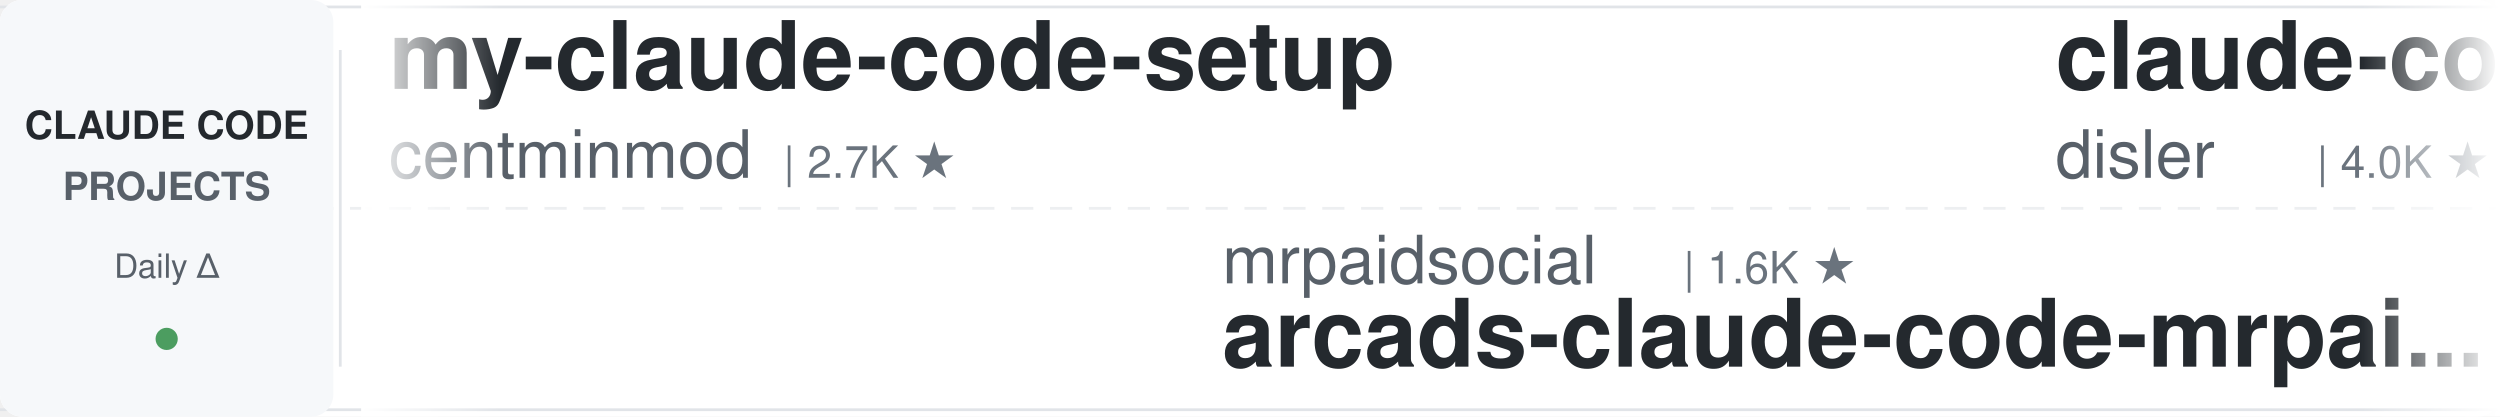
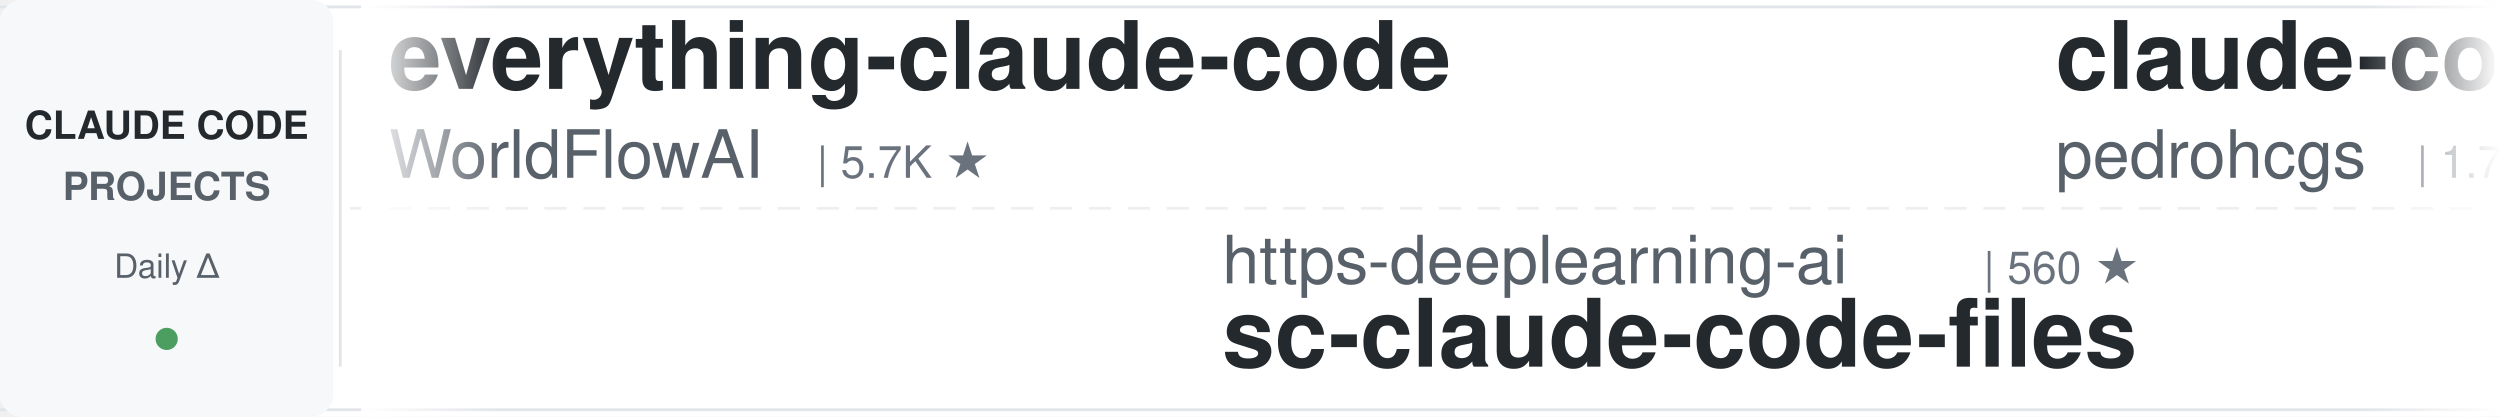
<svg xmlns="http://www.w3.org/2000/svg" width="900" height="150">
  <defs>
    <linearGradient id="leftFade" x1="0%" y1="0%" x2="100%" y2="0%">
      <stop offset="0%" style="stop-color:#ffffff;stop-opacity:1" />
      <stop offset="100%" style="stop-color:#ffffff;stop-opacity:0" />
    </linearGradient>
    <linearGradient id="rightFade" x1="0%" y1="0%" x2="100%" y2="0%">
      <stop offset="0%" style="stop-color:#ffffff;stop-opacity:0" />
      <stop offset="100%" style="stop-color:#ffffff;stop-opacity:1" />
    </linearGradient>
  </defs>
  <rect width="900" height="150" fill="#ffffff" rx="8" />
  <rect x="0" y="2" width="900" height="1" fill="#e1e4e8" />
  <rect x="0" y="147" width="900" height="1" fill="#e1e4e8" />
  <line x1="0" y1="75" x2="900" y2="75" stroke="#e1e4e8" stroke-width="1" stroke-dasharray="8 6" opacity="0.6" />
  <rect x="0" y="0" width="120" height="150" fill="#f6f8fa" rx="8" />
  <text x="60" y="50" font-family="-apple-system, BlinkMacSystemFont, 'Segoe UI', Helvetica, Arial, sans-serif" font-size="14" font-weight="600" fill="#24292e" text-anchor="middle">CLAUDE CODE</text>
  <text x="60" y="72" font-family="-apple-system, BlinkMacSystemFont, 'Segoe UI', Helvetica, Arial, sans-serif" font-size="14" font-weight="600" fill="#586069" text-anchor="middle">PROJECTS</text>
  <text x="60" y="100" font-family="-apple-system, BlinkMacSystemFont, 'Segoe UI', Helvetica, Arial, sans-serif" font-size="12" font-weight="500" fill="#586069" text-anchor="middle">Daily Δ</text>
  <circle cx="60" cy="122" r="4" fill="#22863a" opacity="0.8" />
  <rect x="122" y="18" width="1" height="114" fill="#e1e4e8" />
  <clipPath id="tickerClip">
    <rect x="130" y="0" width="770" height="150" />
  </clipPath>
  <g clip-path="url(#tickerClip)">
    <g id="tickerItems">
      <animateTransform attributeName="transform" attributeType="XML" type="translate" from="0 0" to="-3000 0" dur="54s" repeatCount="indefinite" />
      <g transform="translate(0, 0)">
-         <text x="140" y="32" font-family="-apple-system, BlinkMacSystemFont, 'Segoe UI', Helvetica, Arial, sans-serif" font-size="34" font-weight="600" fill="#24292e">my-claude-code-setup</text>
-         <text x="140" y="64" font-family="-apple-system, BlinkMacSystemFont, 'Segoe UI', Helvetica, Arial, sans-serif" font-size="24" font-weight="400" fill="#586069">centminmod</text>
-         <text x="282" y="64" font-family="-apple-system, BlinkMacSystemFont, 'Segoe UI', Helvetica, Arial, sans-serif" font-size="16" font-weight="500" fill="#6a737d">| 2.7K ★</text>
+         <text x="140" y="32" font-family="-apple-system, BlinkMacSystemFont, 'Segoe UI', Helvetica, Arial, sans-serif" font-size="34" font-weight="600" fill="#24292e">everything-claude-code</text>
+         <text x="140" y="64" font-family="-apple-system, BlinkMacSystemFont, 'Segoe UI', Helvetica, Arial, sans-serif" font-size="24" font-weight="400" fill="#586069">WorldFlowAI</text>
+         <text x="294" y="64" font-family="-apple-system, BlinkMacSystemFont, 'Segoe UI', Helvetica, Arial, sans-serif" font-size="16" font-weight="500" fill="#6a737d">| 5.7K ★</text>
      </g>
      <g transform="translate(300, 0)">
-         <text x="140" y="102" font-family="-apple-system, BlinkMacSystemFont, 'Segoe UI', Helvetica, Arial, sans-serif" font-size="24" font-weight="400" fill="#586069">mrpaidsocial</text>
-         <text x="306" y="102" font-family="-apple-system, BlinkMacSystemFont, 'Segoe UI', Helvetica, Arial, sans-serif" font-size="16" font-weight="500" fill="#6a737d">| 1.6K ★</text>
-         <text x="140" y="132" font-family="-apple-system, BlinkMacSystemFont, 'Segoe UI', Helvetica, Arial, sans-serif" font-size="34" font-weight="600" fill="#24292e">arcads-claude-code-mrpai...</text>
+         <text x="140" y="102" font-family="-apple-system, BlinkMacSystemFont, 'Segoe UI', Helvetica, Arial, sans-serif" font-size="24" font-weight="400" fill="#586069">https-deeplearning-ai</text>
+         <text x="414" y="102" font-family="-apple-system, BlinkMacSystemFont, 'Segoe UI', Helvetica, Arial, sans-serif" font-size="16" font-weight="500" fill="#6a737d">| 560 ★</text>
+         <text x="140" y="132" font-family="-apple-system, BlinkMacSystemFont, 'Segoe UI', Helvetica, Arial, sans-serif" font-size="34" font-weight="600" fill="#24292e">sc-claude-code-files</text>
      </g>
      <g transform="translate(600, 0)">
-         <text x="140" y="32" font-family="-apple-system, BlinkMacSystemFont, 'Segoe UI', Helvetica, Arial, sans-serif" font-size="34" font-weight="600" fill="#24292e">claude-code-hooks-master...</text>
-         <text x="140" y="64" font-family="-apple-system, BlinkMacSystemFont, 'Segoe UI', Helvetica, Arial, sans-serif" font-size="24" font-weight="400" fill="#586069">disler</text>
-         <text x="234" y="64" font-family="-apple-system, BlinkMacSystemFont, 'Segoe UI', Helvetica, Arial, sans-serif" font-size="16" font-weight="500" fill="#6a737d">| 4.0K ★</text>
+         <text x="140" y="32" font-family="-apple-system, BlinkMacSystemFont, 'Segoe UI', Helvetica, Arial, sans-serif" font-size="34" font-weight="600" fill="#24292e">claude-code-my-workflow</text>
+         <text x="140" y="64" font-family="-apple-system, BlinkMacSystemFont, 'Segoe UI', Helvetica, Arial, sans-serif" font-size="24" font-weight="400" fill="#586069">pedrohcgs</text>
+         <text x="270" y="64" font-family="-apple-system, BlinkMacSystemFont, 'Segoe UI', Helvetica, Arial, sans-serif" font-size="16" font-weight="500" fill="#6a737d">| 1.7K ★</text>
      </g>
      <g transform="translate(900, 0)">
-         <text x="140" y="102" font-family="-apple-system, BlinkMacSystemFont, 'Segoe UI', Helvetica, Arial, sans-serif" font-size="24" font-weight="400" fill="#586069">jqueryscript</text>
-         <text x="306" y="102" font-family="-apple-system, BlinkMacSystemFont, 'Segoe UI', Helvetica, Arial, sans-serif" font-size="16" font-weight="500" fill="#6a737d">| 541 ★</text>
-         <text x="140" y="132" font-family="-apple-system, BlinkMacSystemFont, 'Segoe UI', Helvetica, Arial, sans-serif" font-size="34" font-weight="600" fill="#24292e">awesome-claude-code</text>
+         <text x="140" y="102" font-family="-apple-system, BlinkMacSystemFont, 'Segoe UI', Helvetica, Arial, sans-serif" font-size="24" font-weight="400" fill="#586069">Donchitos</text>
+         <text x="270" y="102" font-family="-apple-system, BlinkMacSystemFont, 'Segoe UI', Helvetica, Arial, sans-serif" font-size="16" font-weight="500" fill="#6a737d">| 30.5K ★</text>
+         <text x="140" y="132" font-family="-apple-system, BlinkMacSystemFont, 'Segoe UI', Helvetica, Arial, sans-serif" font-size="34" font-weight="600" fill="#24292e">Claude-Code-Game-Studios</text>
      </g>
      <g transform="translate(1200, 0)">
        <text x="140" y="32" font-family="-apple-system, BlinkMacSystemFont, 'Segoe UI', Helvetica, Arial, sans-serif" font-size="34" font-weight="600" fill="#24292e">claude-code-templates</text>
        <text x="140" y="64" font-family="-apple-system, BlinkMacSystemFont, 'Segoe UI', Helvetica, Arial, sans-serif" font-size="24" font-weight="400" fill="#586069">davila7</text>
        <text x="246" y="64" font-family="-apple-system, BlinkMacSystemFont, 'Segoe UI', Helvetica, Arial, sans-serif" font-size="16" font-weight="500" fill="#6a737d">| 33.0K ★</text>
      </g>
      <g transform="translate(1500, 0)">
-         <text x="140" y="102" font-family="-apple-system, BlinkMacSystemFont, 'Segoe UI', Helvetica, Arial, sans-serif" font-size="24" font-weight="400" fill="#586069">techjarves</text>
-         <text x="282" y="102" font-family="-apple-system, BlinkMacSystemFont, 'Segoe UI', Helvetica, Arial, sans-serif" font-size="16" font-weight="500" fill="#6a737d">| 1.6K ★</text>
-         <text x="140" y="132" font-family="-apple-system, BlinkMacSystemFont, 'Segoe UI', Helvetica, Arial, sans-serif" font-size="34" font-weight="600" fill="#24292e">ClaudeCode-Portable</text>
+         <text x="140" y="102" font-family="-apple-system, BlinkMacSystemFont, 'Segoe UI', Helvetica, Arial, sans-serif" font-size="24" font-weight="400" fill="#586069">kodu-ai</text>
+         <text x="246" y="102" font-family="-apple-system, BlinkMacSystemFont, 'Segoe UI', Helvetica, Arial, sans-serif" font-size="16" font-weight="500" fill="#6a737d">| 5.2K ★</text>
+         <text x="140" y="132" font-family="-apple-system, BlinkMacSystemFont, 'Segoe UI', Helvetica, Arial, sans-serif" font-size="34" font-weight="600" fill="#24292e">claude-coder</text>
      </g>
      <g transform="translate(1800, 0)">
-         <text x="140" y="32" font-family="-apple-system, BlinkMacSystemFont, 'Segoe UI', Helvetica, Arial, sans-serif" font-size="34" font-weight="600" fill="#24292e">claude-code-cheat-sheet</text>
-         <text x="140" y="64" font-family="-apple-system, BlinkMacSystemFont, 'Segoe UI', Helvetica, Arial, sans-serif" font-size="24" font-weight="400" fill="#586069">Njengah</text>
-         <text x="246" y="64" font-family="-apple-system, BlinkMacSystemFont, 'Segoe UI', Helvetica, Arial, sans-serif" font-size="16" font-weight="500" fill="#6a737d">| 1.9K ★</text>
+         <text x="140" y="32" font-family="-apple-system, BlinkMacSystemFont, 'Segoe UI', Helvetica, Arial, sans-serif" font-size="34" font-weight="600" fill="#24292e">claude-code-source-build</text>
+         <text x="140" y="64" font-family="-apple-system, BlinkMacSystemFont, 'Segoe UI', Helvetica, Arial, sans-serif" font-size="24" font-weight="400" fill="#586069">andrew-kramer-inno</text>
+         <text x="378" y="64" font-family="-apple-system, BlinkMacSystemFont, 'Segoe UI', Helvetica, Arial, sans-serif" font-size="16" font-weight="500" fill="#6a737d">| 594 ★</text>
      </g>
      <g transform="translate(2100, 0)">
-         <text x="140" y="102" font-family="-apple-system, BlinkMacSystemFont, 'Segoe UI', Helvetica, Arial, sans-serif" font-size="24" font-weight="400" fill="#586069">WorldFlowAI</text>
-         <text x="294" y="102" font-family="-apple-system, BlinkMacSystemFont, 'Segoe UI', Helvetica, Arial, sans-serif" font-size="16" font-weight="500" fill="#6a737d">| 5.6K ★</text>
-         <text x="140" y="132" font-family="-apple-system, BlinkMacSystemFont, 'Segoe UI', Helvetica, Arial, sans-serif" font-size="34" font-weight="600" fill="#24292e">everything-claude-code</text>
+         <text x="140" y="102" font-family="-apple-system, BlinkMacSystemFont, 'Segoe UI', Helvetica, Arial, sans-serif" font-size="24" font-weight="400" fill="#586069">rohitg00</text>
+         <text x="258" y="102" font-family="-apple-system, BlinkMacSystemFont, 'Segoe UI', Helvetica, Arial, sans-serif" font-size="16" font-weight="500" fill="#6a737d">| 2.8K ★</text>
+         <text x="140" y="132" font-family="-apple-system, BlinkMacSystemFont, 'Segoe UI', Helvetica, Arial, sans-serif" font-size="34" font-weight="600" fill="#24292e">awesome-claude-code-tool...</text>
      </g>
      <g transform="translate(2400, 0)">
-         <text x="140" y="32" font-family="-apple-system, BlinkMacSystemFont, 'Segoe UI', Helvetica, Arial, sans-serif" font-size="34" font-weight="600" fill="#24292e">claude-code-showcase</text>
-         <text x="140" y="64" font-family="-apple-system, BlinkMacSystemFont, 'Segoe UI', Helvetica, Arial, sans-serif" font-size="24" font-weight="400" fill="#586069">ChrisWiles</text>
-         <text x="282" y="64" font-family="-apple-system, BlinkMacSystemFont, 'Segoe UI', Helvetica, Arial, sans-serif" font-size="16" font-weight="500" fill="#6a737d">| 6.1K ★</text>
+         <text x="140" y="32" font-family="-apple-system, BlinkMacSystemFont, 'Segoe UI', Helvetica, Arial, sans-serif" font-size="34" font-weight="600" fill="#24292e">claude-code-rev</text>
+         <text x="140" y="64" font-family="-apple-system, BlinkMacSystemFont, 'Segoe UI', Helvetica, Arial, sans-serif" font-size="24" font-weight="400" fill="#586069">oboard</text>
+         <text x="234" y="64" font-family="-apple-system, BlinkMacSystemFont, 'Segoe UI', Helvetica, Arial, sans-serif" font-size="16" font-weight="500" fill="#6a737d">| 3.3K ★</text>
      </g>
      <g transform="translate(2700, 0)">
-         <text x="140" y="102" font-family="-apple-system, BlinkMacSystemFont, 'Segoe UI', Helvetica, Arial, sans-serif" font-size="24" font-weight="400" fill="#586069">ccplugins</text>
-         <text x="270" y="102" font-family="-apple-system, BlinkMacSystemFont, 'Segoe UI', Helvetica, Arial, sans-serif" font-size="16" font-weight="500" fill="#6a737d">| 990 ★</text>
-         <text x="140" y="132" font-family="-apple-system, BlinkMacSystemFont, 'Segoe UI', Helvetica, Arial, sans-serif" font-size="34" font-weight="600" fill="#24292e">awesome-claude-code-plug...</text>
+         <text x="140" y="102" font-family="-apple-system, BlinkMacSystemFont, 'Segoe UI', Helvetica, Arial, sans-serif" font-size="24" font-weight="400" fill="#586069">frankbria</text>
+         <text x="270" y="102" font-family="-apple-system, BlinkMacSystemFont, 'Segoe UI', Helvetica, Arial, sans-serif" font-size="16" font-weight="500" fill="#6a737d">| 9.7K ★</text>
+         <text x="140" y="132" font-family="-apple-system, BlinkMacSystemFont, 'Segoe UI', Helvetica, Arial, sans-serif" font-size="34" font-weight="600" fill="#24292e">ralph-claude-code</text>
      </g>
      <g transform="translate(3000, 0)">
-         <text x="140" y="32" font-family="-apple-system, BlinkMacSystemFont, 'Segoe UI', Helvetica, Arial, sans-serif" font-size="34" font-weight="600" fill="#24292e">my-claude-code-setup</text>
-         <text x="140" y="64" font-family="-apple-system, BlinkMacSystemFont, 'Segoe UI', Helvetica, Arial, sans-serif" font-size="24" font-weight="400" fill="#586069">centminmod</text>
-         <text x="282" y="64" font-family="-apple-system, BlinkMacSystemFont, 'Segoe UI', Helvetica, Arial, sans-serif" font-size="16" font-weight="500" fill="#6a737d">| 2.7K ★</text>
+         <text x="140" y="32" font-family="-apple-system, BlinkMacSystemFont, 'Segoe UI', Helvetica, Arial, sans-serif" font-size="34" font-weight="600" fill="#24292e">everything-claude-code</text>
+         <text x="140" y="64" font-family="-apple-system, BlinkMacSystemFont, 'Segoe UI', Helvetica, Arial, sans-serif" font-size="24" font-weight="400" fill="#586069">WorldFlowAI</text>
+         <text x="294" y="64" font-family="-apple-system, BlinkMacSystemFont, 'Segoe UI', Helvetica, Arial, sans-serif" font-size="16" font-weight="500" fill="#6a737d">| 5.7K ★</text>
      </g>
      <g transform="translate(3300, 0)">
-         <text x="140" y="102" font-family="-apple-system, BlinkMacSystemFont, 'Segoe UI', Helvetica, Arial, sans-serif" font-size="24" font-weight="400" fill="#586069">mrpaidsocial</text>
-         <text x="306" y="102" font-family="-apple-system, BlinkMacSystemFont, 'Segoe UI', Helvetica, Arial, sans-serif" font-size="16" font-weight="500" fill="#6a737d">| 1.6K ★</text>
-         <text x="140" y="132" font-family="-apple-system, BlinkMacSystemFont, 'Segoe UI', Helvetica, Arial, sans-serif" font-size="34" font-weight="600" fill="#24292e">arcads-claude-code-mrpai...</text>
+         <text x="140" y="102" font-family="-apple-system, BlinkMacSystemFont, 'Segoe UI', Helvetica, Arial, sans-serif" font-size="24" font-weight="400" fill="#586069">https-deeplearning-ai</text>
+         <text x="414" y="102" font-family="-apple-system, BlinkMacSystemFont, 'Segoe UI', Helvetica, Arial, sans-serif" font-size="16" font-weight="500" fill="#6a737d">| 560 ★</text>
+         <text x="140" y="132" font-family="-apple-system, BlinkMacSystemFont, 'Segoe UI', Helvetica, Arial, sans-serif" font-size="34" font-weight="600" fill="#24292e">sc-claude-code-files</text>
      </g>
      <g transform="translate(3600, 0)">
-         <text x="140" y="32" font-family="-apple-system, BlinkMacSystemFont, 'Segoe UI', Helvetica, Arial, sans-serif" font-size="34" font-weight="600" fill="#24292e">claude-code-hooks-master...</text>
-         <text x="140" y="64" font-family="-apple-system, BlinkMacSystemFont, 'Segoe UI', Helvetica, Arial, sans-serif" font-size="24" font-weight="400" fill="#586069">disler</text>
-         <text x="234" y="64" font-family="-apple-system, BlinkMacSystemFont, 'Segoe UI', Helvetica, Arial, sans-serif" font-size="16" font-weight="500" fill="#6a737d">| 4.0K ★</text>
+         <text x="140" y="32" font-family="-apple-system, BlinkMacSystemFont, 'Segoe UI', Helvetica, Arial, sans-serif" font-size="34" font-weight="600" fill="#24292e">claude-code-my-workflow</text>
+         <text x="140" y="64" font-family="-apple-system, BlinkMacSystemFont, 'Segoe UI', Helvetica, Arial, sans-serif" font-size="24" font-weight="400" fill="#586069">pedrohcgs</text>
+         <text x="270" y="64" font-family="-apple-system, BlinkMacSystemFont, 'Segoe UI', Helvetica, Arial, sans-serif" font-size="16" font-weight="500" fill="#6a737d">| 1.7K ★</text>
      </g>
      <g transform="translate(3900, 0)">
-         <text x="140" y="102" font-family="-apple-system, BlinkMacSystemFont, 'Segoe UI', Helvetica, Arial, sans-serif" font-size="24" font-weight="400" fill="#586069">jqueryscript</text>
-         <text x="306" y="102" font-family="-apple-system, BlinkMacSystemFont, 'Segoe UI', Helvetica, Arial, sans-serif" font-size="16" font-weight="500" fill="#6a737d">| 541 ★</text>
-         <text x="140" y="132" font-family="-apple-system, BlinkMacSystemFont, 'Segoe UI', Helvetica, Arial, sans-serif" font-size="34" font-weight="600" fill="#24292e">awesome-claude-code</text>
+         <text x="140" y="102" font-family="-apple-system, BlinkMacSystemFont, 'Segoe UI', Helvetica, Arial, sans-serif" font-size="24" font-weight="400" fill="#586069">Donchitos</text>
+         <text x="270" y="102" font-family="-apple-system, BlinkMacSystemFont, 'Segoe UI', Helvetica, Arial, sans-serif" font-size="16" font-weight="500" fill="#6a737d">| 30.5K ★</text>
+         <text x="140" y="132" font-family="-apple-system, BlinkMacSystemFont, 'Segoe UI', Helvetica, Arial, sans-serif" font-size="34" font-weight="600" fill="#24292e">Claude-Code-Game-Studios</text>
      </g>
    </g>
  </g>
  <rect x="130" y="0" width="50" height="150" fill="url(#leftFade)" />
  <rect x="850" y="0" width="50" height="150" fill="url(#rightFade)" />
</svg>
